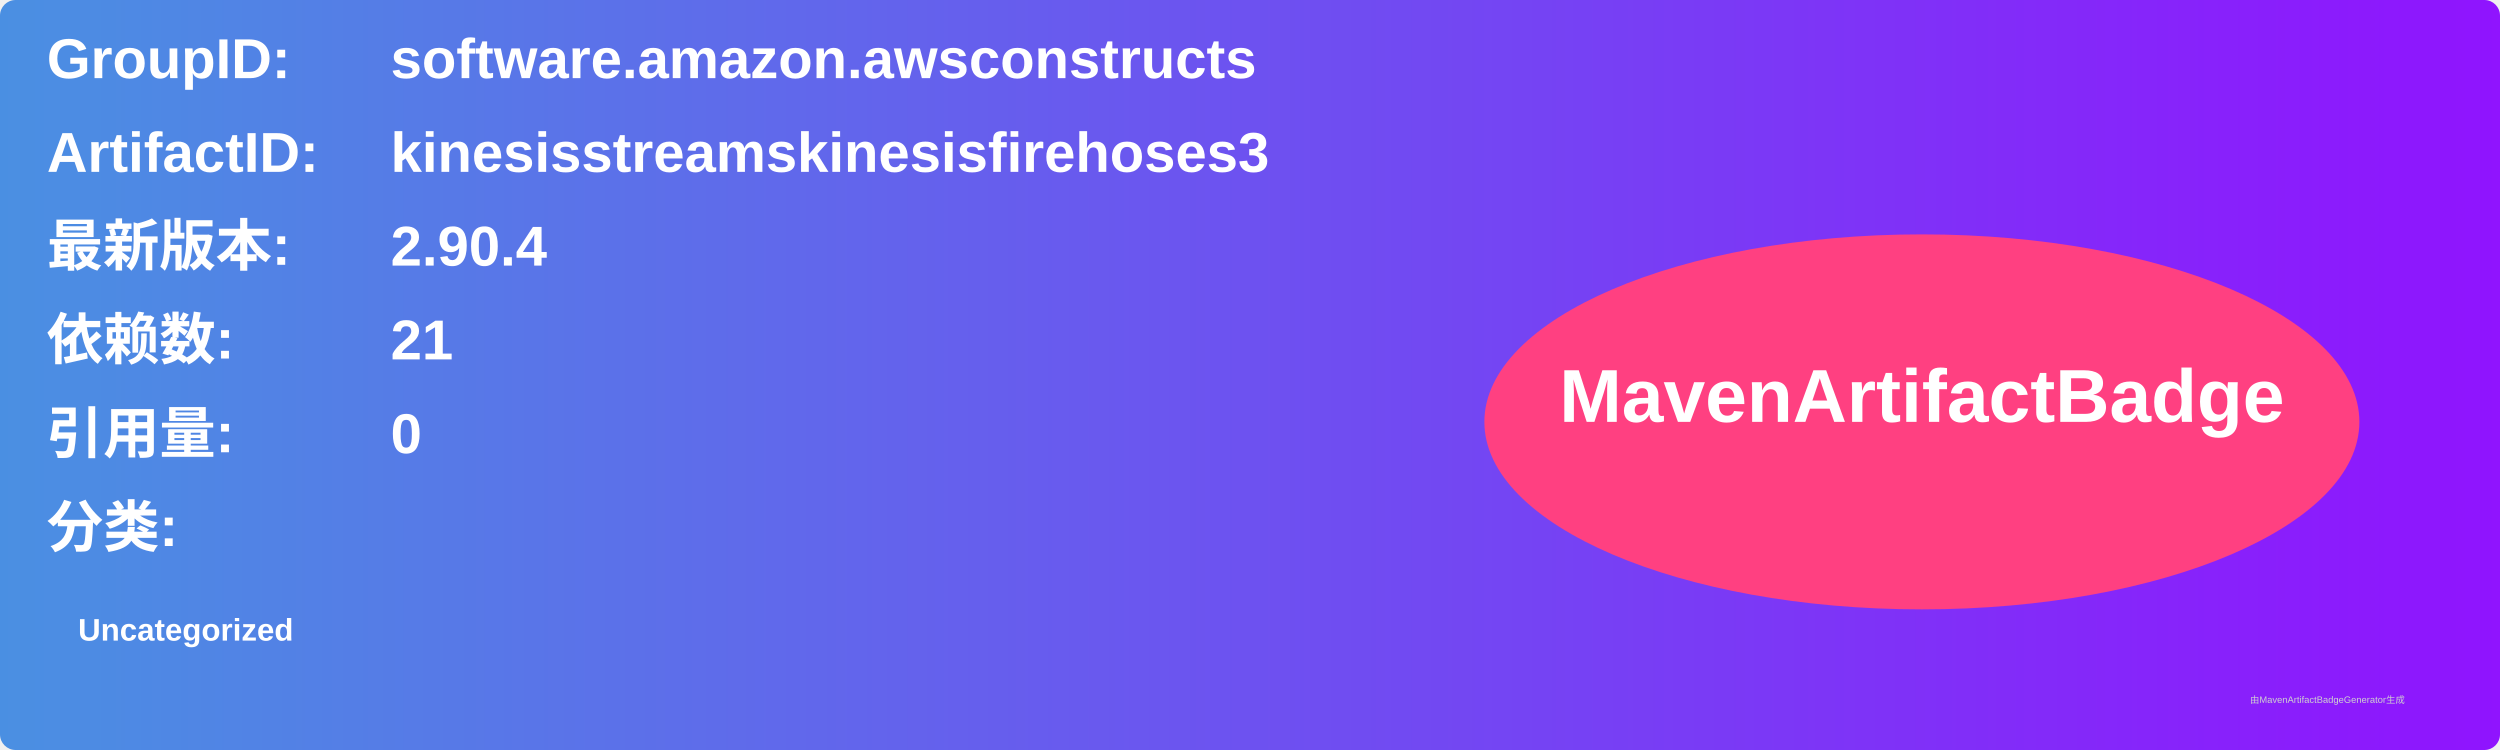
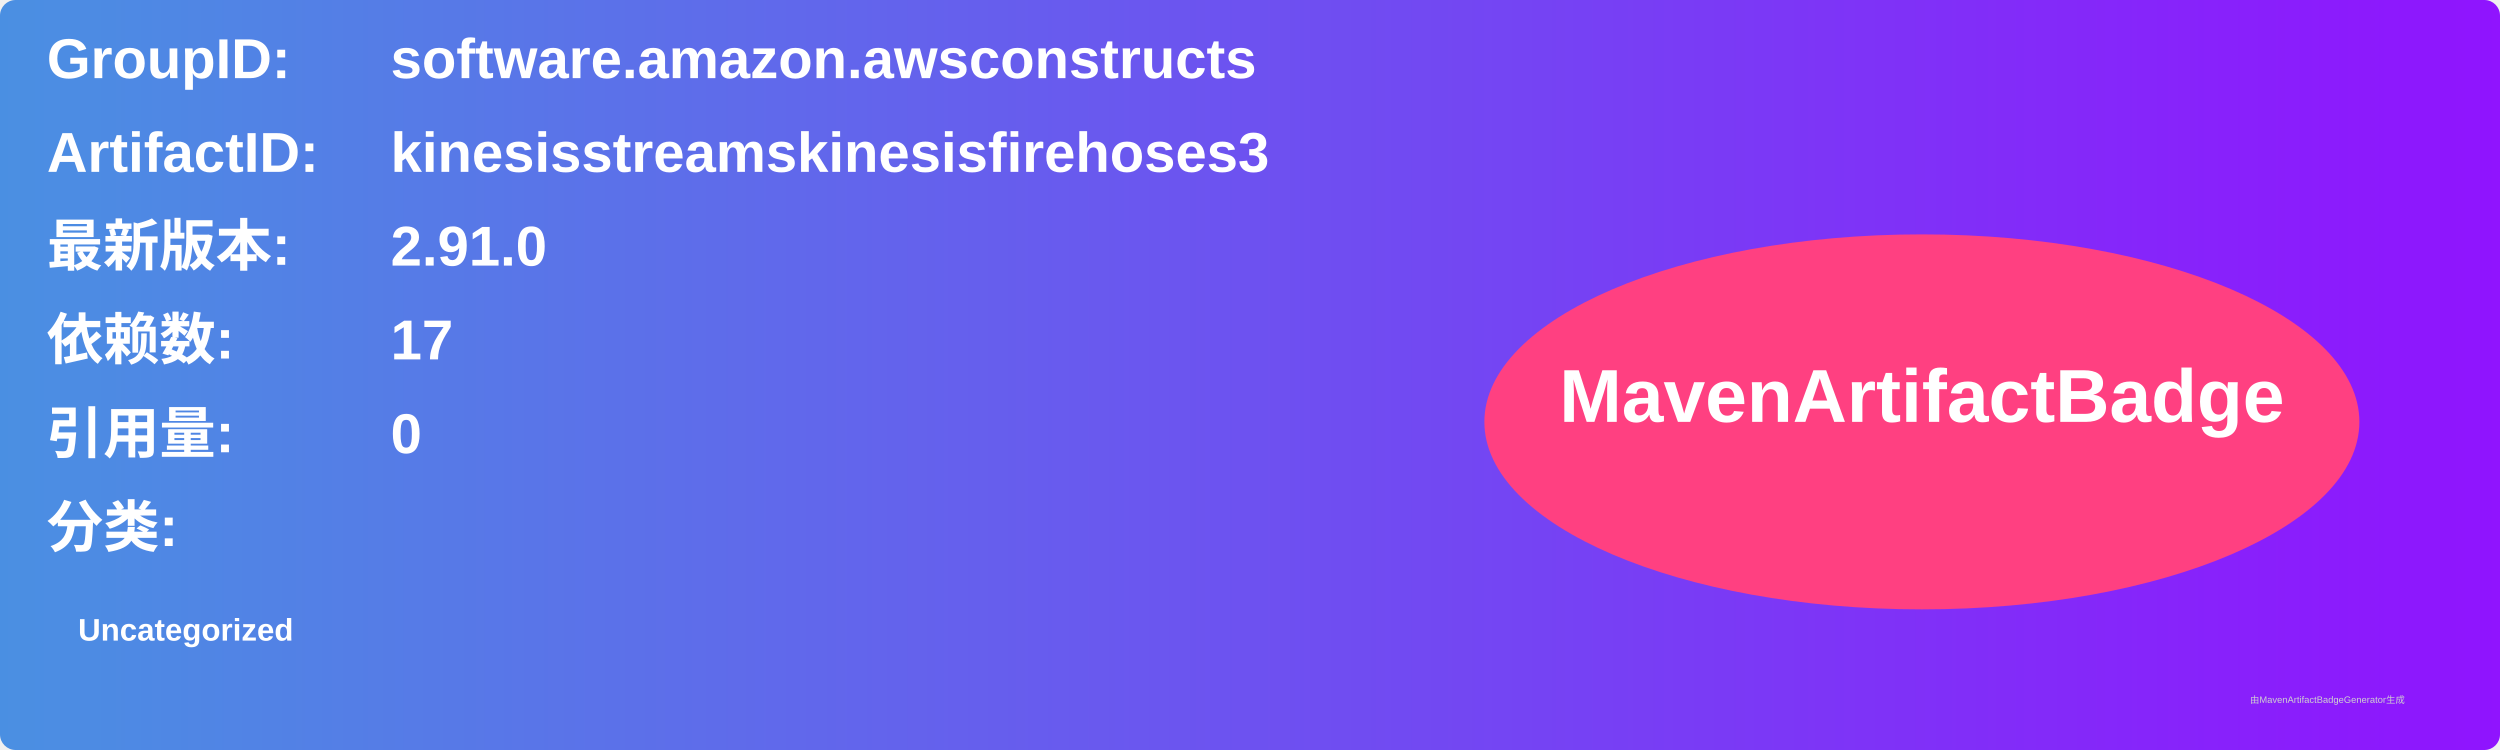
<svg xmlns="http://www.w3.org/2000/svg" width="800" height="240" viewBox="0 0 800 240">
  <linearGradient id="grad" x1="0%" y1="0%" x2="100%" y2="0%">
    <stop offset="0%" stop-color="#4a90e2" />
    <stop offset="100%" stop-color="#9013fe" />
  </linearGradient>
  <rect width="100%" height="100%" rx="5" ry="5" fill="url(#grad)" />
  <g transform="translate(15, 15)">
    <text x="0" y="10" font-family="Arial" font-size="18" fill="white" font-weight="bold" width="260">GroupID:</text>
    <text x="110" y="10" font-family="Arial" font-size="18" fill="white" font-weight="bold" width="460">software.amazon.awsconstructs</text>
    <text x="0" y="40" font-family="Arial" font-size="18" fill="white" font-weight="bold" width="260">ArtifactID:</text>
    <text x="110" y="40" font-family="Arial" font-size="18" fill="white" font-weight="bold" width="460">kinesisstreamskinesisfirehoses3</text>
    <text x="0" y="70" font-family="Arial" font-size="18" fill="white" font-weight="bold">最新版本:</text>
    <text x="110" y="70" font-family="Arial" font-size="18" fill="white" font-weight="bold">
-       <tspan font-weight="bold">2.90.4</tspan>
+       <tspan font-weight="bold">2.91.0</tspan>
    </text>
    <text x="0" y="100" font-family="Arial" font-size="18" fill="white" font-weight="bold">依赖数: </text>
    <text x="110" y="100" font-family="Arial" font-size="18" fill="white">
-       <tspan font-weight="bold">21</tspan>
+       <tspan font-weight="bold">17</tspan>
    </text>
    <text x="0" y="130" font-family="Arial" font-size="18" fill="white" font-weight="bold">引用量: </text>
    <text x="110" y="130" font-family="Arial" font-size="18" fill="white">
      <tspan font-weight="bold">0</tspan>
    </text>
    <text x="0" y="160" font-family="Arial" font-size="18" fill="white" font-weight="bold">分类:</text>
    <text x="10" y="190" font-family="Arial" font-size="10" fill="white">
      <tspan font-weight="bold">Uncategorized</tspan>
    </text>
    <ellipse cx="600" cy="120" rx="140" ry="60" fill="#ff4081" />
    <text x="600" y="120" text-anchor="middle" font-family="Arial" font-size="24" fill="white" font-weight="bold">MavenArtifactBadge</text>
  </g>
  <text x="720" y="225" font-family="Arial" font-size="3" fill="#d0d0d0">由MavenArtifactBadgeGenerator生成</text>
</svg>
